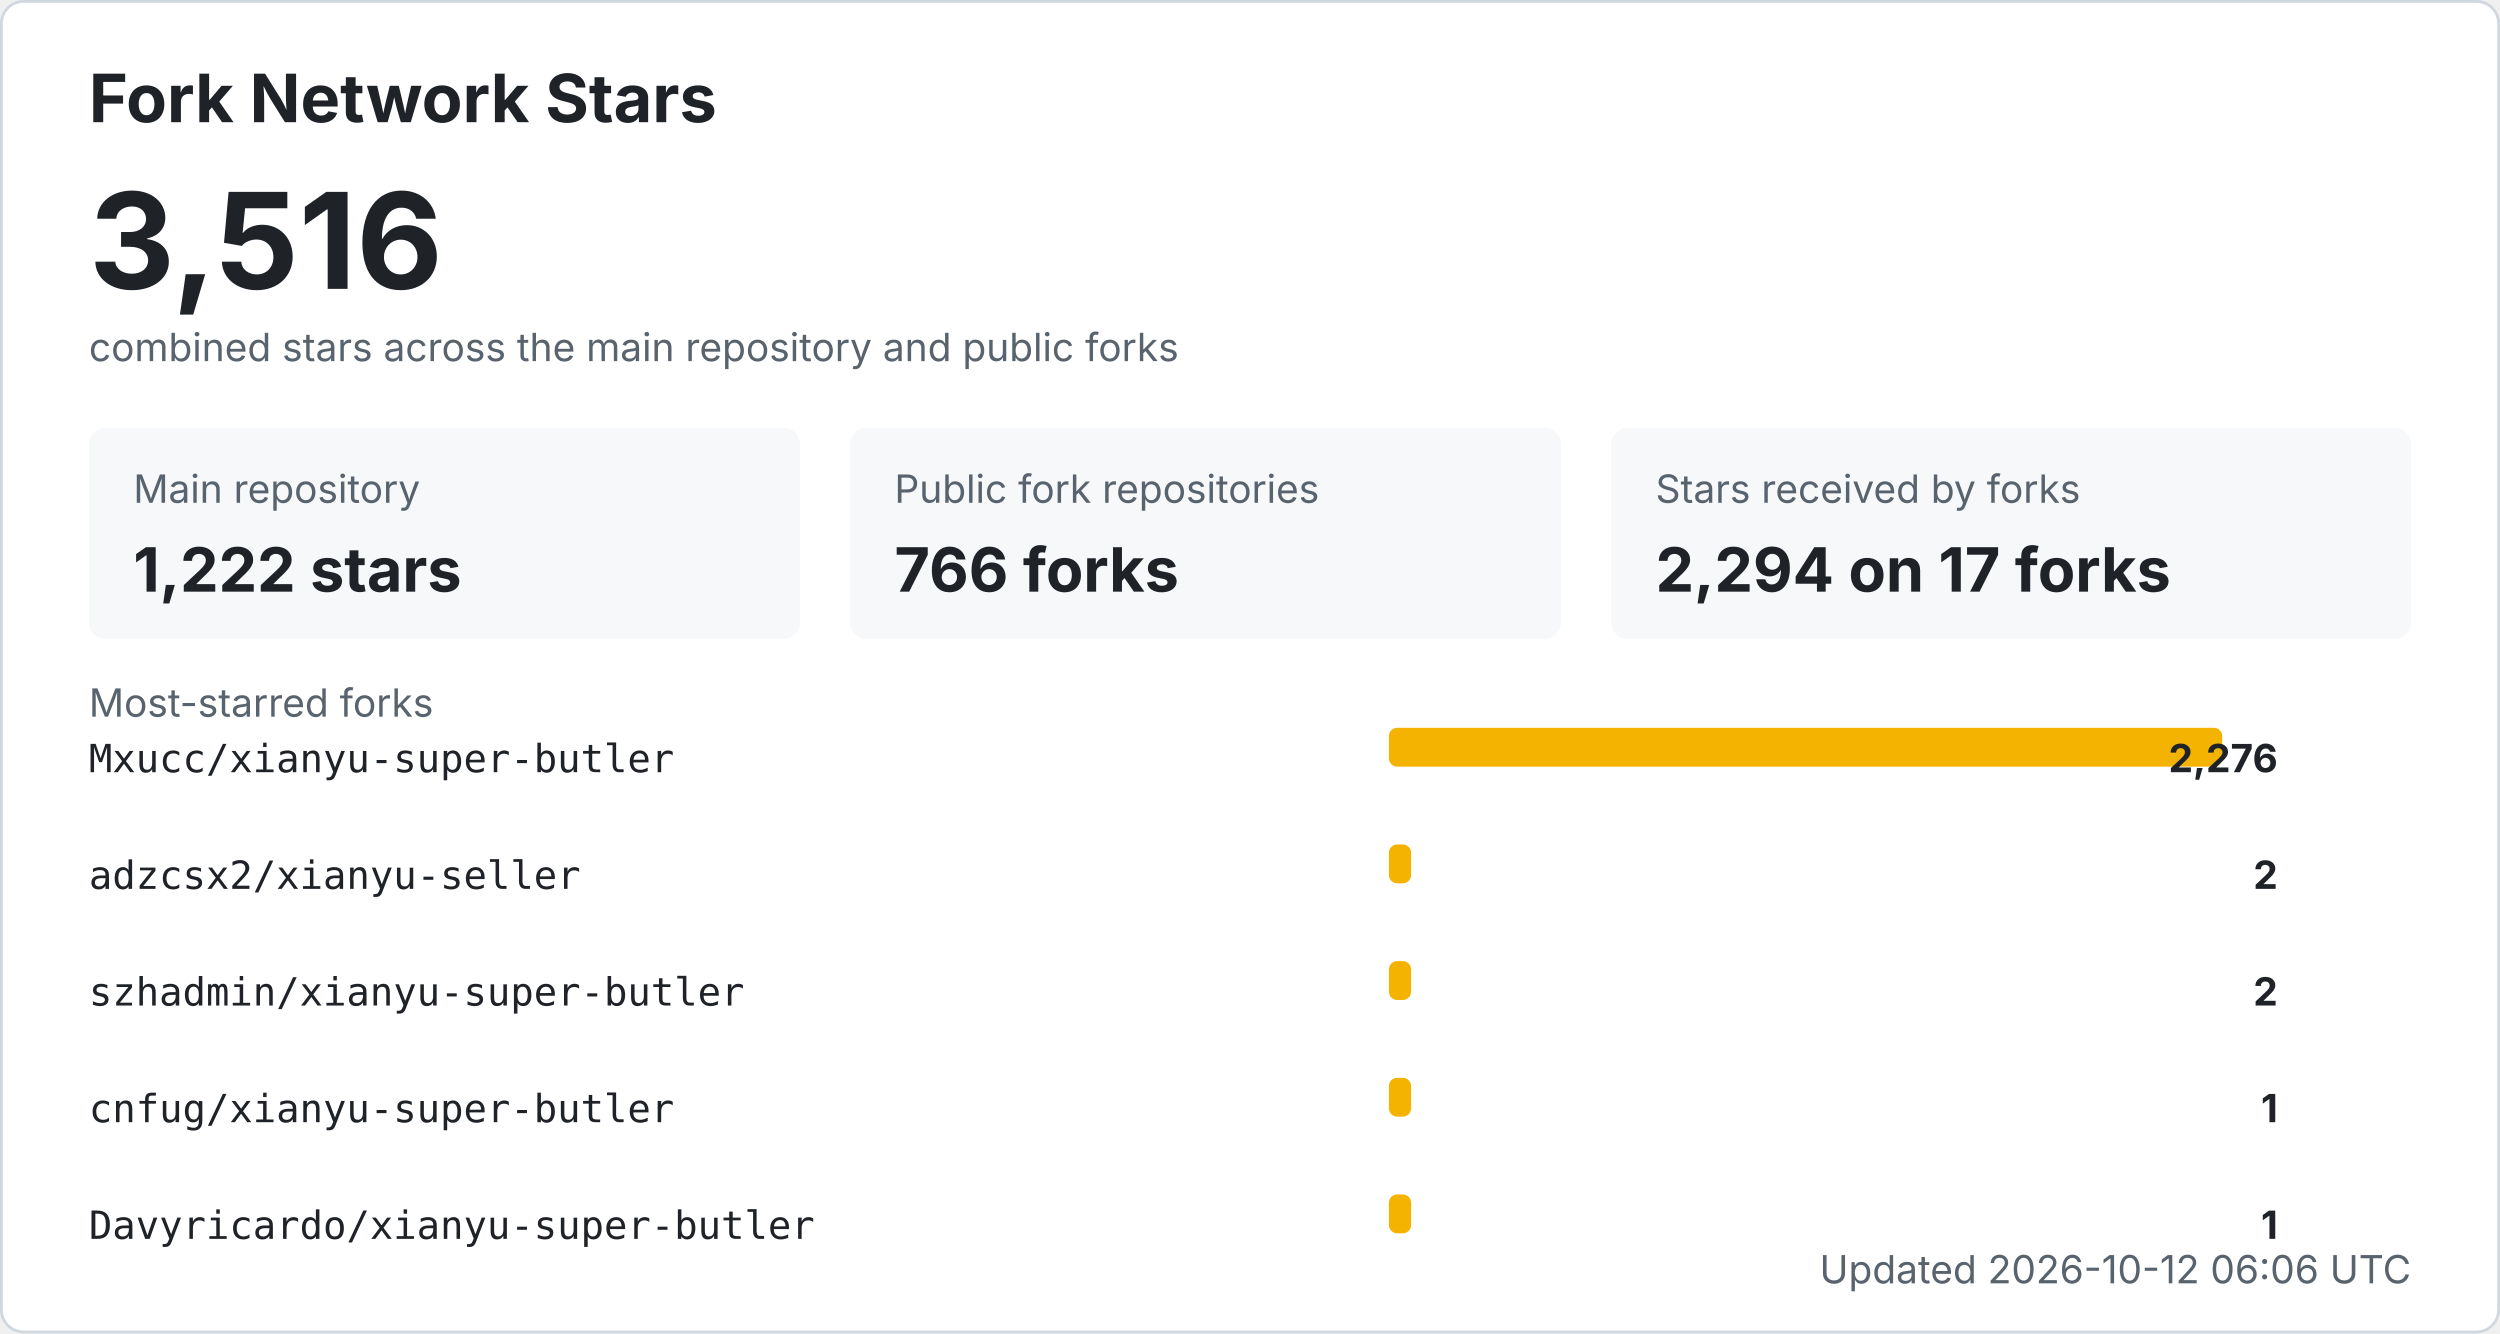
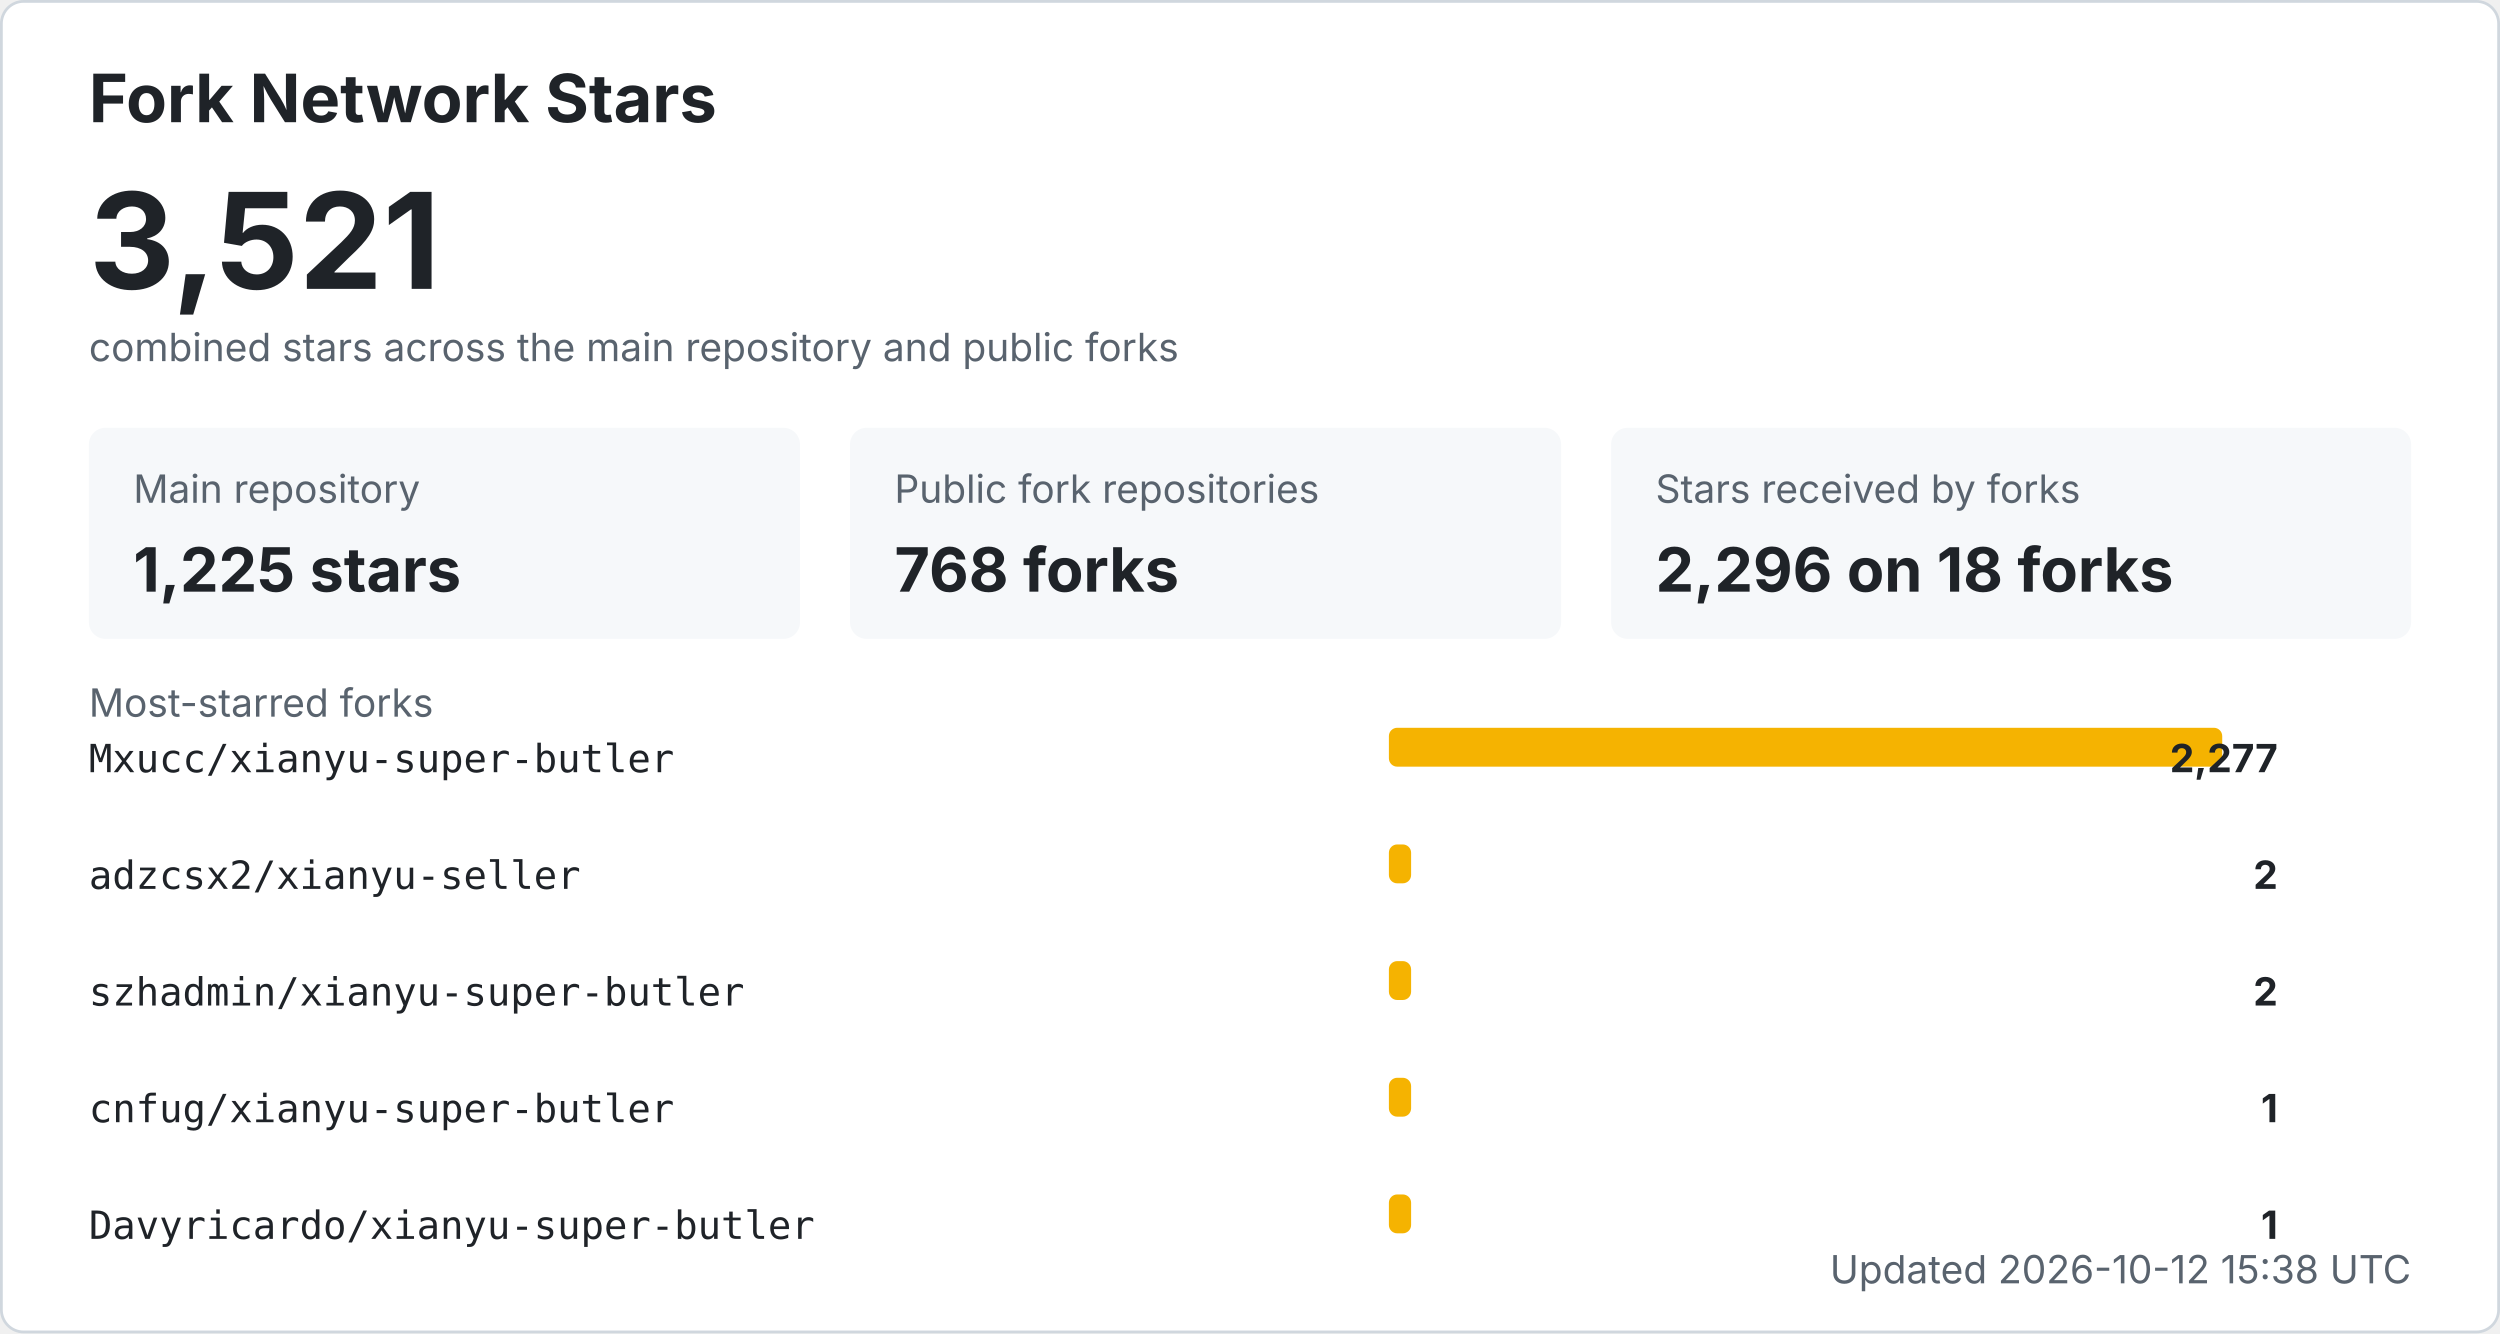
<svg xmlns="http://www.w3.org/2000/svg" width="900" height="480" viewBox="0 0 900 480" role="img" aria-labelledby="title desc">
  <style>
    .bg { fill: #ffffff; stroke: #d0d7de; }
    .title { fill: #1f2328; font: 700 24px -apple-system, BlinkMacSystemFont, "Segoe UI", sans-serif; }
    .total { fill: #1f2328; font: 700 48px -apple-system, BlinkMacSystemFont, "Segoe UI", sans-serif; }
    .label { fill: #59636e; font: 14px -apple-system, BlinkMacSystemFont, "Segoe UI", sans-serif; }
    .metric { fill: #1f2328; font: 700 22px -apple-system, BlinkMacSystemFont, "Segoe UI", sans-serif; }
    .repo { fill: #1f2328; font: 14px ui-monospace, SFMono-Regular, Consolas, monospace; }
    .count { fill: #1f2328; font: 700 14px -apple-system, BlinkMacSystemFont, "Segoe UI", sans-serif; }
    .muted { fill: #59636e; font: 14px -apple-system, BlinkMacSystemFont, "Segoe UI", sans-serif; }
    .card { fill: #f6f8fa; }
    .bar { fill: #f5b301; }
    @media (prefers-color-scheme: dark) {
      .bg { fill: #0d1117; stroke: #30363d; }
      .title, .total, .metric, .repo, .count { fill: #f0f6fc; }
      .label, .muted { fill: #8b949e; }
      .card { fill: #161b22; }
    }
  </style>
  <rect x="0.5" y="0.5" width="899" height="479" rx="8" class="bg" />
  <text x="32" y="44" class="title">Fork Network Stars</text>
-   <text x="32" y="104" class="total">3,516</text>
+   <text x="32" y="104" class="total">3,521</text>
  <text x="32" y="130" class="label">combined stars across the main repository and public forks</text>
  <rect x="32" y="154" width="256" height="76" rx="6" class="card" />
  <text x="48" y="181" class="label">Main repository</text>
-   <text x="48" y="213" class="metric">1,222 stars</text>
+   <text x="48" y="213" class="metric">1,225 stars</text>
  <rect x="306" y="154" width="256" height="76" rx="6" class="card" />
  <text x="322" y="181" class="label">Public fork repositories</text>
-   <text x="322" y="213" class="metric">766 forks</text>
+   <text x="322" y="213" class="metric">768 forks</text>
  <rect x="580" y="154" width="288" height="76" rx="6" class="card" />
  <text x="596" y="181" class="label">Stars received by forks</text>
-   <text x="596" y="213" class="metric">2,294 on 17 forks</text>
+   <text x="596" y="213" class="metric">2,296 on 18 forks</text>
  <text x="32" y="258" class="label">Most-starred forks</text>
  <text x="32" y="278" class="repo">Mxucc/xianyu-super-butler</text>
  <rect x="500" y="262" width="300" height="14" rx="3" class="bar" />
-   <text x="820" y="278" text-anchor="end" class="count">2,276</text>
+   <text x="820" y="278" text-anchor="end" class="count">2,277</text>
  <text x="32" y="320" class="repo">adzcsx2/xianyu-seller</text>
  <rect x="500" y="304" width="8" height="14" rx="3" class="bar" />
  <text x="820" y="320" text-anchor="end" class="count">2</text>
  <text x="32" y="362" class="repo">szhadmin/xianyu-super-butler</text>
  <rect x="500" y="346" width="8" height="14" rx="3" class="bar" />
  <text x="820" y="362" text-anchor="end" class="count">2</text>
  <text x="32" y="404" class="repo">cnfug/xianyu-super-butler</text>
  <rect x="500" y="388" width="8" height="14" rx="3" class="bar" />
  <text x="820" y="404" text-anchor="end" class="count">1</text>
  <text x="32" y="446" class="repo">Davyricardo/xianyu-super-butler</text>
  <rect x="500" y="430" width="8" height="14" rx="3" class="bar" />
  <text x="820" y="446" text-anchor="end" class="count">1</text>
-   <text x="868" y="462" text-anchor="end" class="label">Updated 2026-10-12 06:06 UTC</text>
+   <text x="868" y="462" text-anchor="end" class="label">Updated 2026-10-12 15:38 UTC</text>
</svg>
